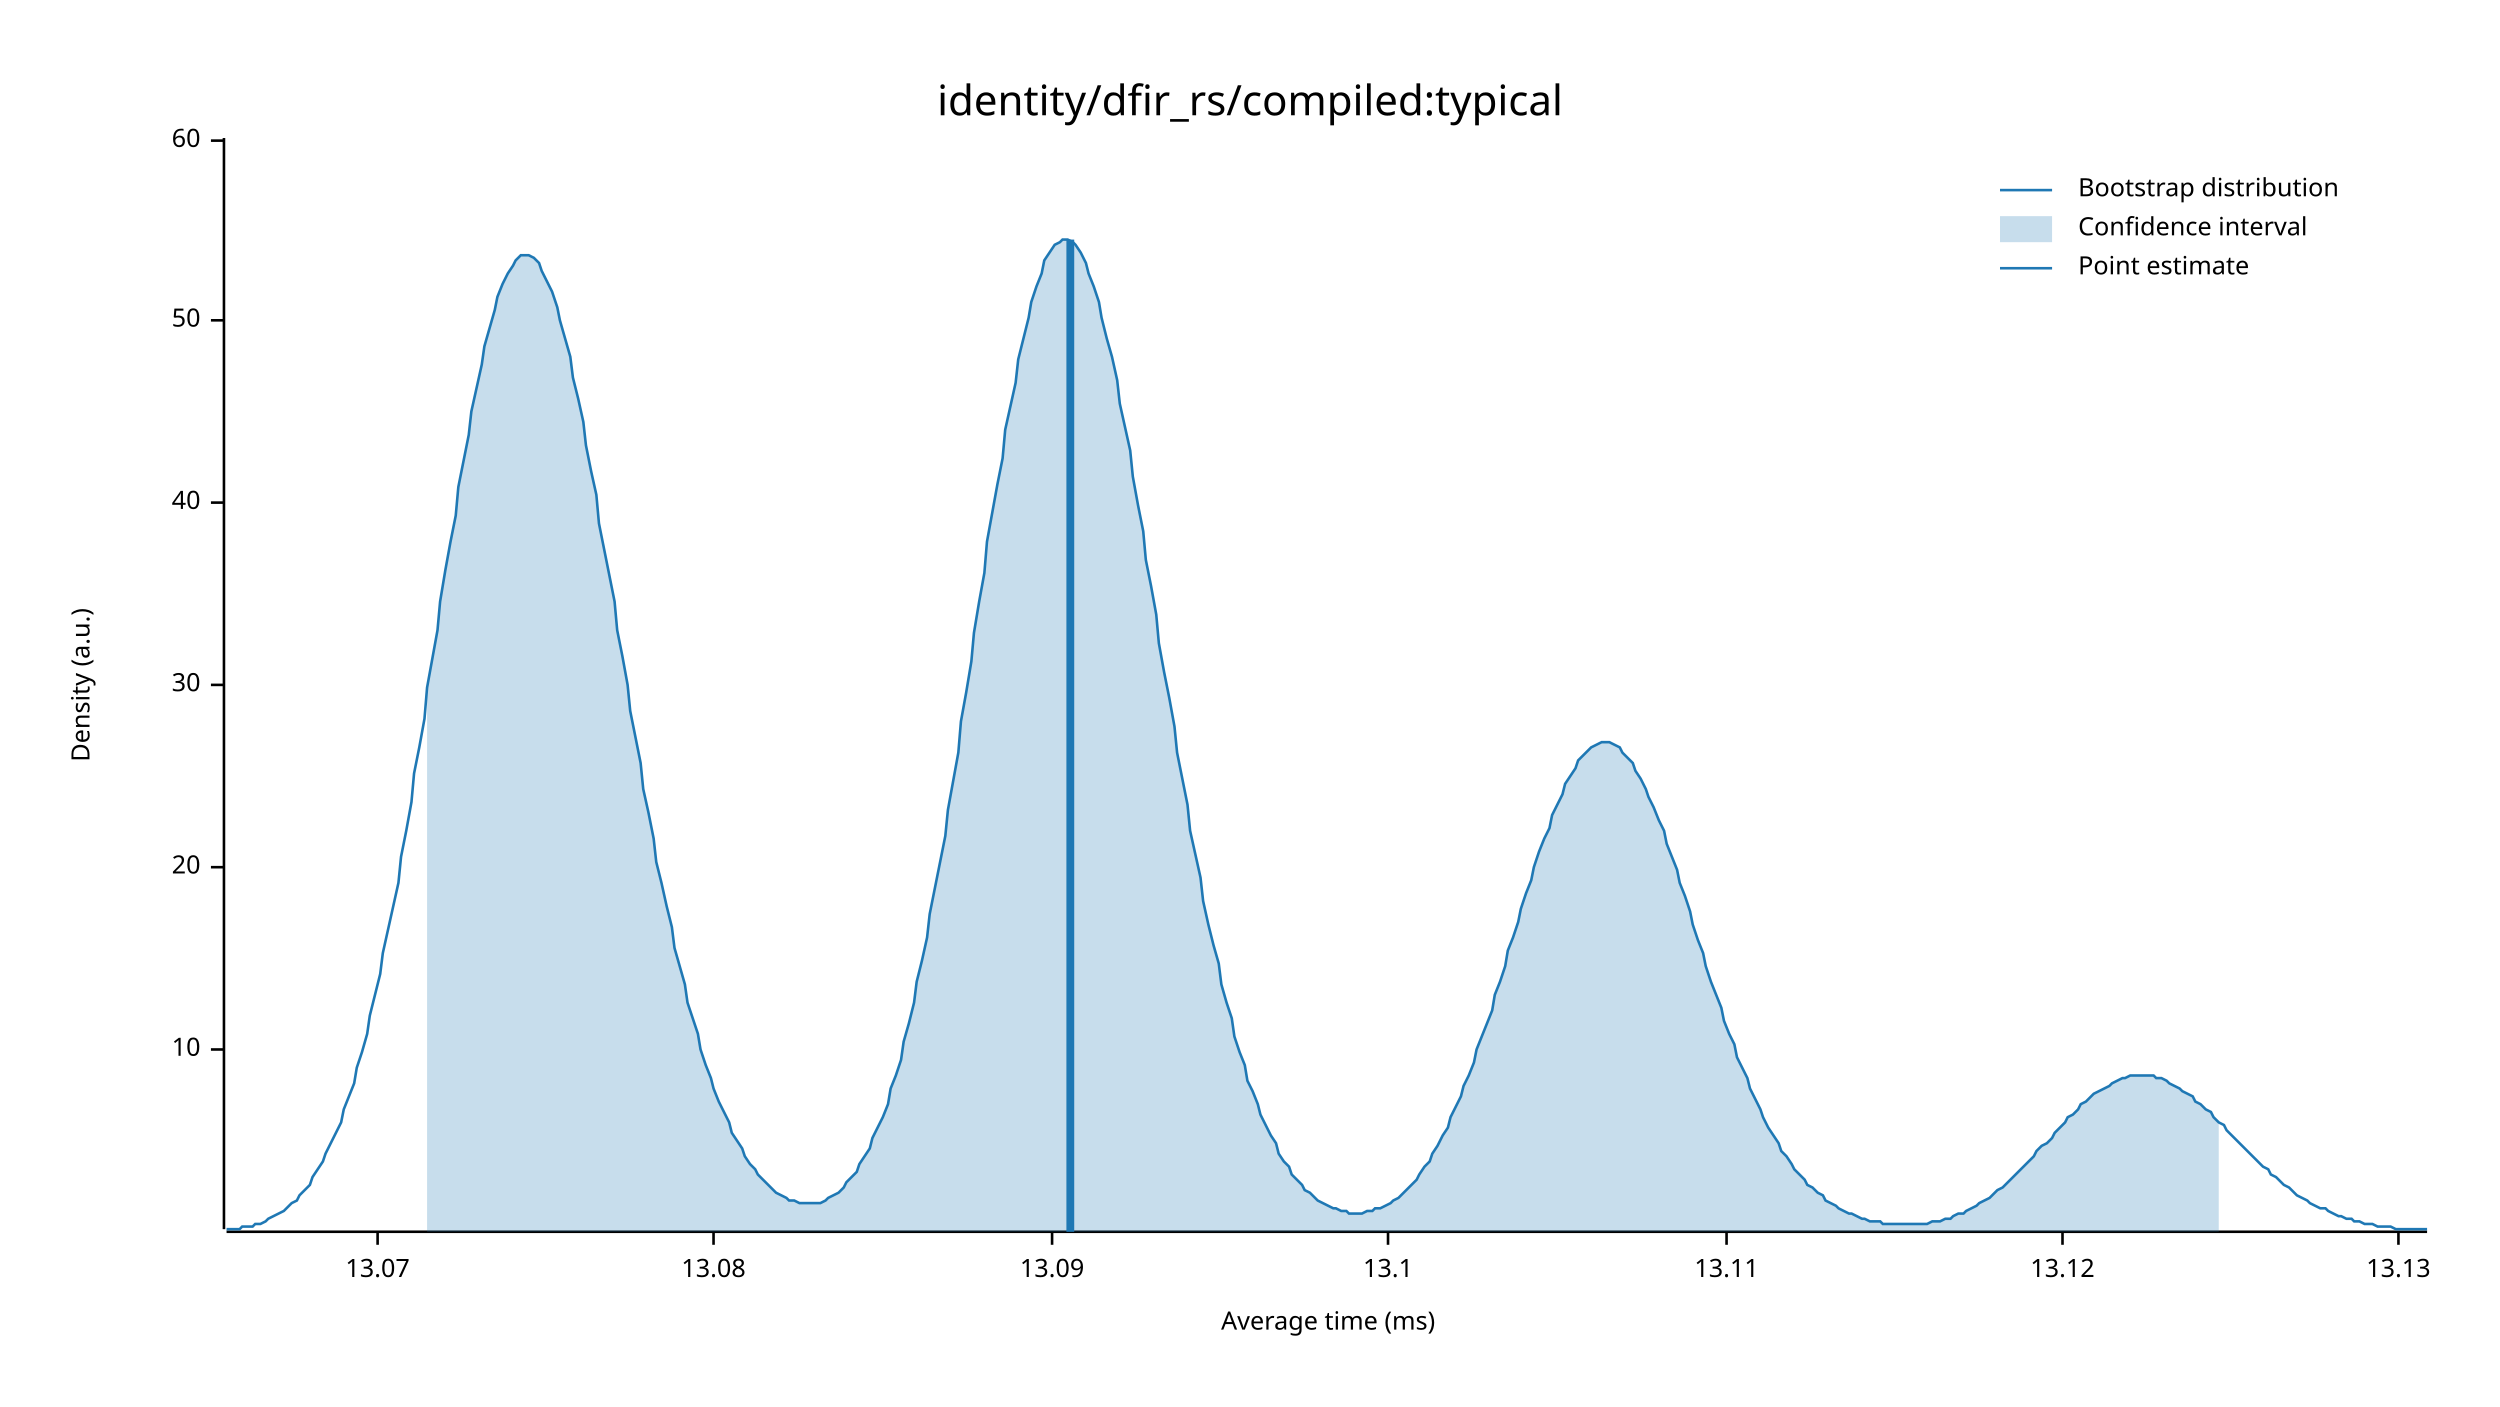
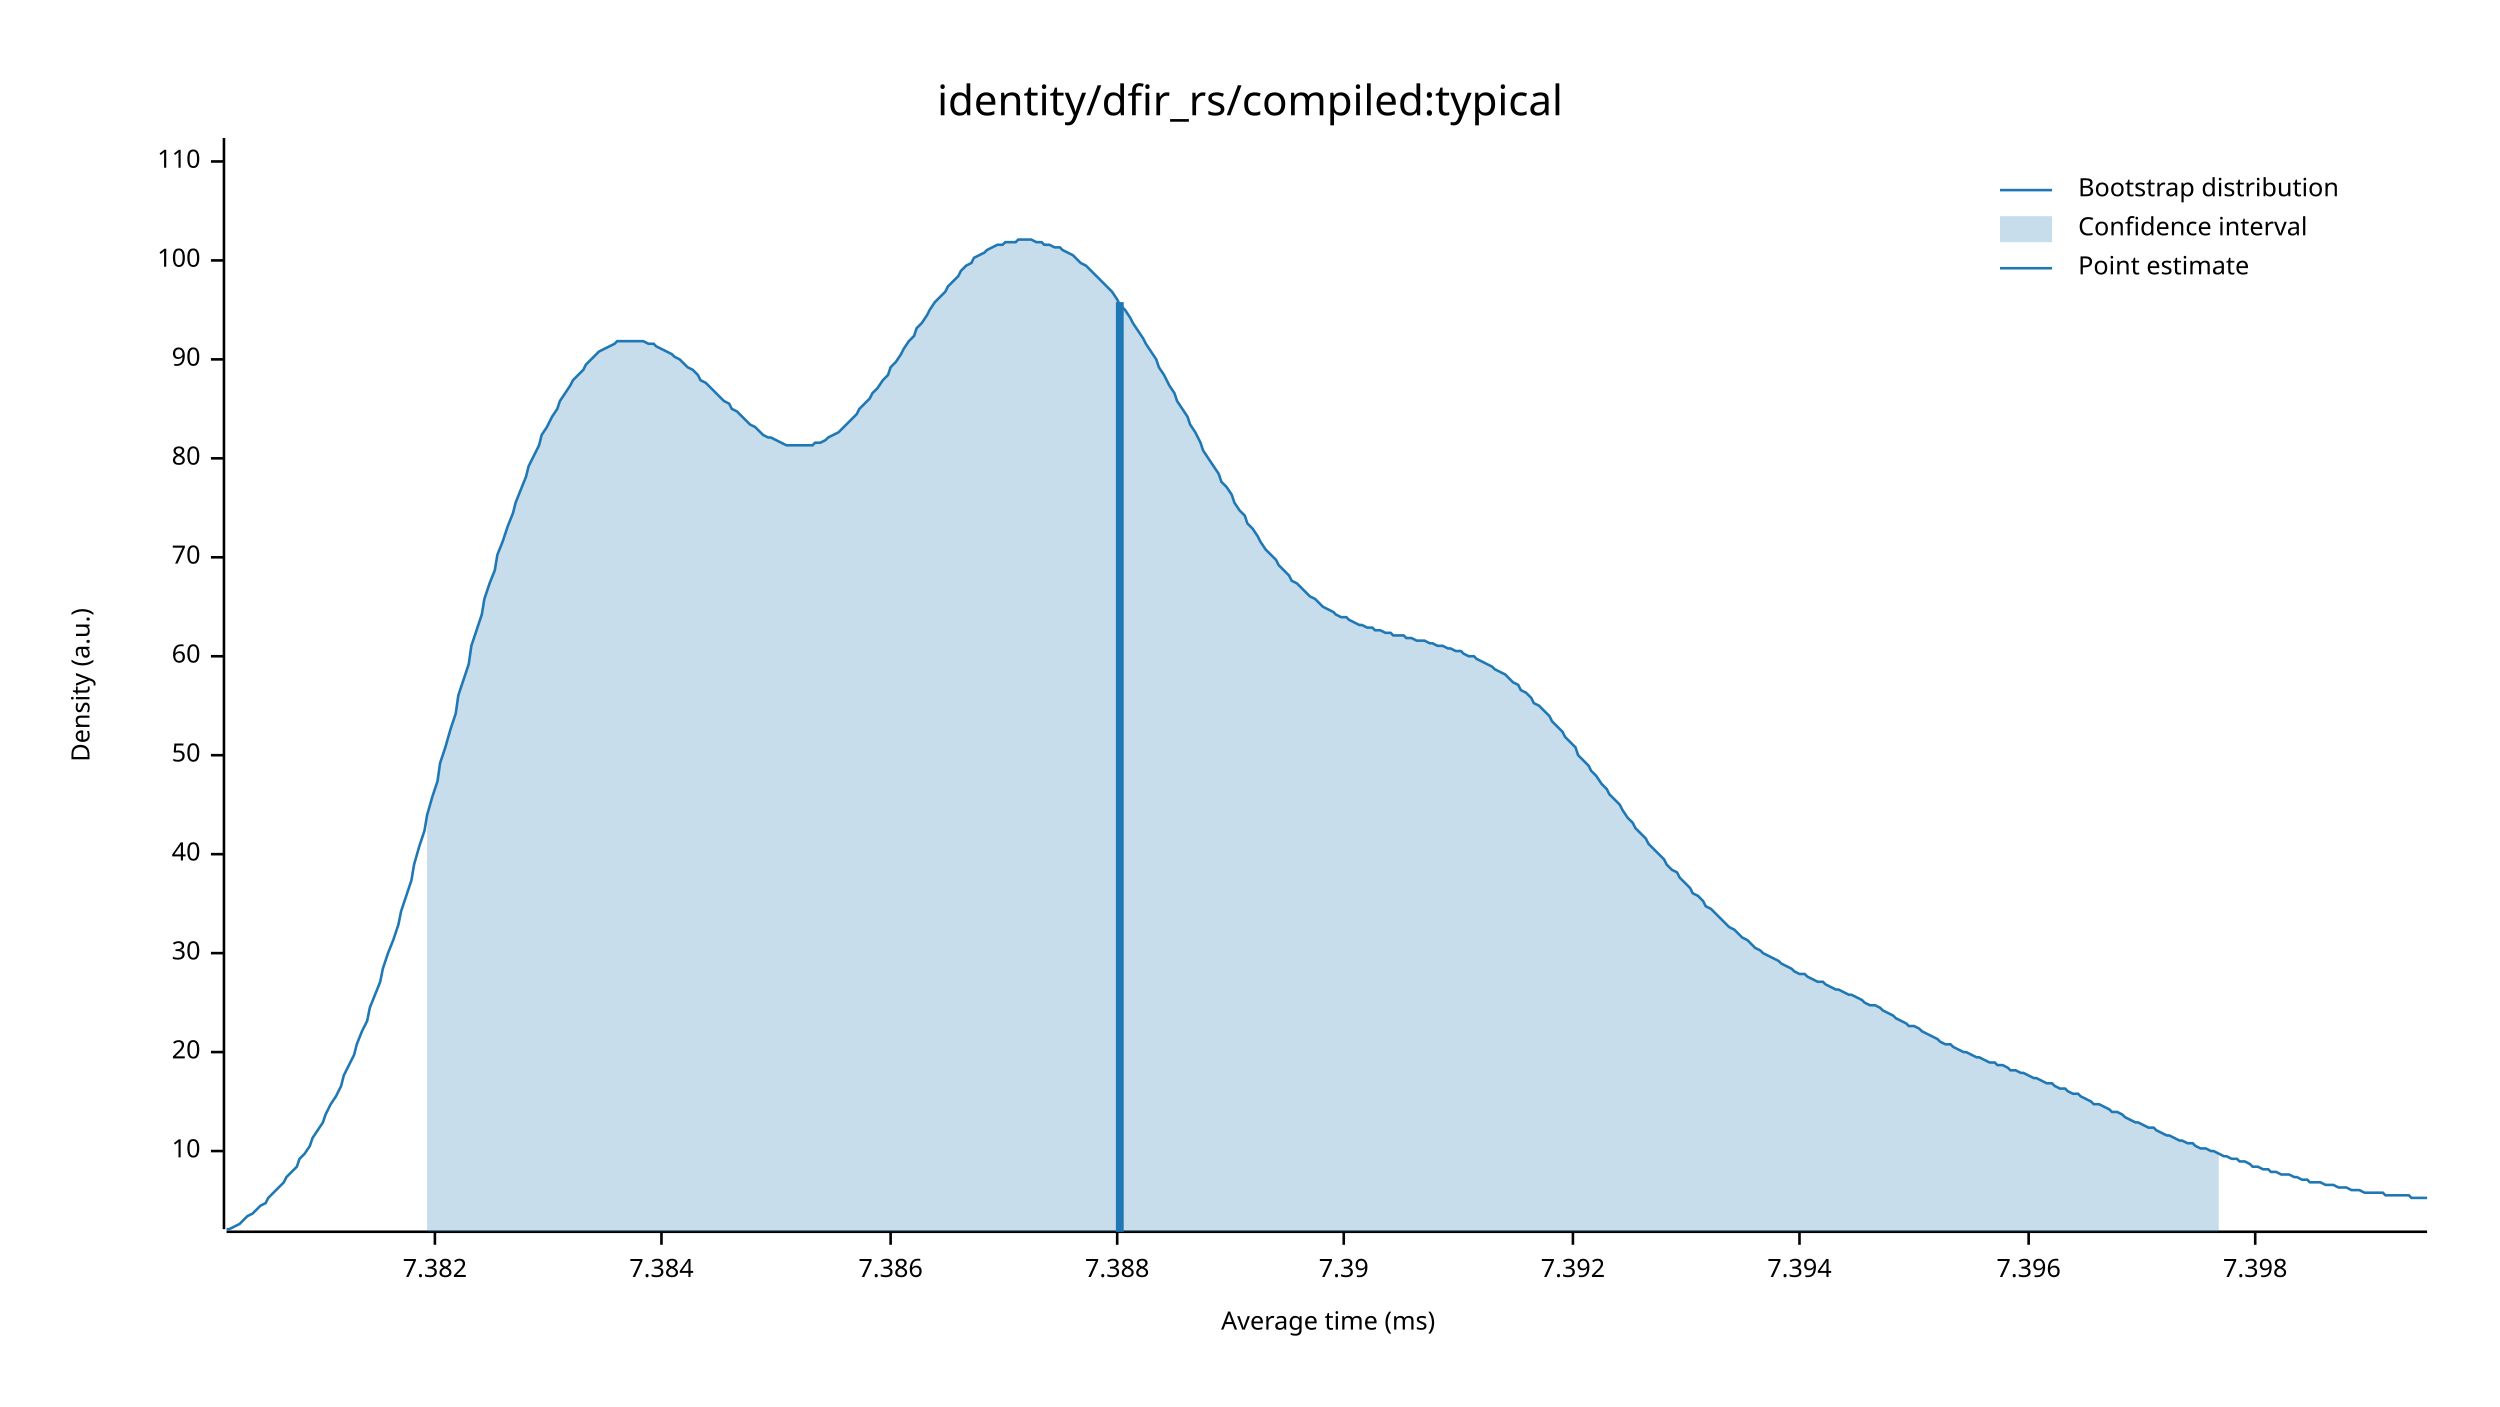
<svg xmlns="http://www.w3.org/2000/svg" width="960" height="540" viewBox="0 0 960 540">
  <text x="480" y="32" dy="0.76em" text-anchor="middle" font-family="sans-serif" font-size="16.129" opacity="1" fill="#000000">
identity/dfir_rs/compiled:typical
</text>
  <text x="27" y="263" dy="0.76em" text-anchor="middle" font-family="sans-serif" font-size="9.677" opacity="1" fill="#000000" transform="rotate(270, 27, 263)">
Density (a.u.)
</text>
  <text x="510" y="513" dy="-0.5ex" text-anchor="middle" font-family="sans-serif" font-size="9.677" opacity="1" fill="#000000">
Average time (ms)
</text>
  <polyline fill="none" opacity="1" stroke="#000000" stroke-width="1" points="86,53 86,472 " />
-   <text x="77" y="403" dy="0.5ex" text-anchor="end" font-family="sans-serif" font-size="9.677" opacity="1" fill="#000000">
+   <text x="77" y="442" dy="0.5ex" text-anchor="end" font-family="sans-serif" font-size="9.677" opacity="1" fill="#000000">
10
</text>
-   <polyline fill="none" opacity="1" stroke="#000000" stroke-width="1" points="81,403 86,403 " />
-   <text x="77" y="333" dy="0.5ex" text-anchor="end" font-family="sans-serif" font-size="9.677" opacity="1" fill="#000000">
+   <polyline fill="none" opacity="1" stroke="#000000" stroke-width="1" points="81,442 86,442 " />
+   <text x="77" y="404" dy="0.5ex" text-anchor="end" font-family="sans-serif" font-size="9.677" opacity="1" fill="#000000">
20
</text>
-   <polyline fill="none" opacity="1" stroke="#000000" stroke-width="1" points="81,333 86,333 " />
-   <text x="77" y="263" dy="0.5ex" text-anchor="end" font-family="sans-serif" font-size="9.677" opacity="1" fill="#000000">
+   <polyline fill="none" opacity="1" stroke="#000000" stroke-width="1" points="81,404 86,404 " />
+   <text x="77" y="366" dy="0.5ex" text-anchor="end" font-family="sans-serif" font-size="9.677" opacity="1" fill="#000000">
30
</text>
-   <polyline fill="none" opacity="1" stroke="#000000" stroke-width="1" points="81,263 86,263 " />
-   <text x="77" y="193" dy="0.5ex" text-anchor="end" font-family="sans-serif" font-size="9.677" opacity="1" fill="#000000">
+   <polyline fill="none" opacity="1" stroke="#000000" stroke-width="1" points="81,366 86,366 " />
+   <text x="77" y="328" dy="0.5ex" text-anchor="end" font-family="sans-serif" font-size="9.677" opacity="1" fill="#000000">
40
</text>
-   <polyline fill="none" opacity="1" stroke="#000000" stroke-width="1" points="81,193 86,193 " />
-   <text x="77" y="123" dy="0.5ex" text-anchor="end" font-family="sans-serif" font-size="9.677" opacity="1" fill="#000000">
+   <polyline fill="none" opacity="1" stroke="#000000" stroke-width="1" points="81,328 86,328 " />
+   <text x="77" y="290" dy="0.5ex" text-anchor="end" font-family="sans-serif" font-size="9.677" opacity="1" fill="#000000">
50
</text>
-   <polyline fill="none" opacity="1" stroke="#000000" stroke-width="1" points="81,123 86,123 " />
-   <text x="77" y="54" dy="0.5ex" text-anchor="end" font-family="sans-serif" font-size="9.677" opacity="1" fill="#000000">
+   <polyline fill="none" opacity="1" stroke="#000000" stroke-width="1" points="81,290 86,290 " />
+   <text x="77" y="252" dy="0.5ex" text-anchor="end" font-family="sans-serif" font-size="9.677" opacity="1" fill="#000000">
60
</text>
-   <polyline fill="none" opacity="1" stroke="#000000" stroke-width="1" points="81,54 86,54 " />
+   <polyline fill="none" opacity="1" stroke="#000000" stroke-width="1" points="81,252 86,252 " />
+   <text x="77" y="214" dy="0.5ex" text-anchor="end" font-family="sans-serif" font-size="9.677" opacity="1" fill="#000000">
+ 70
+ </text>
+   <polyline fill="none" opacity="1" stroke="#000000" stroke-width="1" points="81,214 86,214 " />
+   <text x="77" y="176" dy="0.5ex" text-anchor="end" font-family="sans-serif" font-size="9.677" opacity="1" fill="#000000">
+ 80
+ </text>
+   <polyline fill="none" opacity="1" stroke="#000000" stroke-width="1" points="81,176 86,176 " />
+   <text x="77" y="138" dy="0.5ex" text-anchor="end" font-family="sans-serif" font-size="9.677" opacity="1" fill="#000000">
+ 90
+ </text>
+   <polyline fill="none" opacity="1" stroke="#000000" stroke-width="1" points="81,138 86,138 " />
+   <text x="77" y="100" dy="0.5ex" text-anchor="end" font-family="sans-serif" font-size="9.677" opacity="1" fill="#000000">
+ 100
+ </text>
+   <polyline fill="none" opacity="1" stroke="#000000" stroke-width="1" points="81,100 86,100 " />
+   <text x="77" y="62" dy="0.5ex" text-anchor="end" font-family="sans-serif" font-size="9.677" opacity="1" fill="#000000">
+ 110
+ </text>
+   <polyline fill="none" opacity="1" stroke="#000000" stroke-width="1" points="81,62 86,62 " />
  <polyline fill="none" opacity="1" stroke="#000000" stroke-width="1" points="87,473 932,473 " />
-   <text x="145" y="483" dy="0.76em" text-anchor="middle" font-family="sans-serif" font-size="9.677" opacity="1" fill="#000000">
- 13.07
+   <text x="167" y="483" dy="0.76em" text-anchor="middle" font-family="sans-serif" font-size="9.677" opacity="1" fill="#000000">
+ 7.382
</text>
-   <polyline fill="none" opacity="1" stroke="#000000" stroke-width="1" points="145,473 145,478 " />
-   <text x="274" y="483" dy="0.76em" text-anchor="middle" font-family="sans-serif" font-size="9.677" opacity="1" fill="#000000">
- 13.08
+   <polyline fill="none" opacity="1" stroke="#000000" stroke-width="1" points="167,473 167,478 " />
+   <text x="254" y="483" dy="0.76em" text-anchor="middle" font-family="sans-serif" font-size="9.677" opacity="1" fill="#000000">
+ 7.384
</text>
-   <polyline fill="none" opacity="1" stroke="#000000" stroke-width="1" points="274,473 274,478 " />
-   <text x="404" y="483" dy="0.76em" text-anchor="middle" font-family="sans-serif" font-size="9.677" opacity="1" fill="#000000">
- 13.09
+   <polyline fill="none" opacity="1" stroke="#000000" stroke-width="1" points="254,473 254,478 " />
+   <text x="342" y="483" dy="0.76em" text-anchor="middle" font-family="sans-serif" font-size="9.677" opacity="1" fill="#000000">
+ 7.386
</text>
-   <polyline fill="none" opacity="1" stroke="#000000" stroke-width="1" points="404,473 404,478 " />
-   <text x="533" y="483" dy="0.76em" text-anchor="middle" font-family="sans-serif" font-size="9.677" opacity="1" fill="#000000">
- 13.1
+   <polyline fill="none" opacity="1" stroke="#000000" stroke-width="1" points="342,473 342,478 " />
+   <text x="429" y="483" dy="0.76em" text-anchor="middle" font-family="sans-serif" font-size="9.677" opacity="1" fill="#000000">
+ 7.388
</text>
-   <polyline fill="none" opacity="1" stroke="#000000" stroke-width="1" points="533,473 533,478 " />
-   <text x="663" y="483" dy="0.76em" text-anchor="middle" font-family="sans-serif" font-size="9.677" opacity="1" fill="#000000">
- 13.11
+   <polyline fill="none" opacity="1" stroke="#000000" stroke-width="1" points="429,473 429,478 " />
+   <text x="516" y="483" dy="0.76em" text-anchor="middle" font-family="sans-serif" font-size="9.677" opacity="1" fill="#000000">
+ 7.39
</text>
-   <polyline fill="none" opacity="1" stroke="#000000" stroke-width="1" points="663,473 663,478 " />
-   <text x="792" y="483" dy="0.76em" text-anchor="middle" font-family="sans-serif" font-size="9.677" opacity="1" fill="#000000">
- 13.12
+   <polyline fill="none" opacity="1" stroke="#000000" stroke-width="1" points="516,473 516,478 " />
+   <text x="604" y="483" dy="0.76em" text-anchor="middle" font-family="sans-serif" font-size="9.677" opacity="1" fill="#000000">
+ 7.392
</text>
-   <polyline fill="none" opacity="1" stroke="#000000" stroke-width="1" points="792,473 792,478 " />
-   <text x="921" y="483" dy="0.76em" text-anchor="middle" font-family="sans-serif" font-size="9.677" opacity="1" fill="#000000">
- 13.13
+   <polyline fill="none" opacity="1" stroke="#000000" stroke-width="1" points="604,473 604,478 " />
+   <text x="691" y="483" dy="0.76em" text-anchor="middle" font-family="sans-serif" font-size="9.677" opacity="1" fill="#000000">
+ 7.394
</text>
-   <polyline fill="none" opacity="1" stroke="#000000" stroke-width="1" points="921,473 921,478 " />
-   <polyline fill="none" opacity="1" stroke="#1F78B4" stroke-width="1" points="87,472 88,472 90,472 92,472 93,471 95,471 97,471 98,470 100,470 102,469 103,468 105,467 107,466 109,465 110,464 112,462 114,461 115,459 117,457 119,455 120,452 122,449 124,446 125,443 127,439 129,435 131,431 132,426 134,421 136,416 137,410 139,404 141,397 142,390 144,382 146,374 147,366 149,357 151,348 153,339 154,329 156,319 158,308 159,297 161,287 163,276 164,264 166,253 168,242 169,231 171,219 173,208 175,198 176,187 178,177 180,167 181,158 183,149 185,140 186,133 188,126 190,119 191,114 193,109 195,105 197,102 198,100 200,98 202,98 203,98 205,99 207,101 208,104 210,108 212,112 214,118 215,123 217,130 219,137 220,145 222,153 224,162 225,171 227,181 229,190 230,201 232,211 234,221 236,231 237,242 239,252 241,263 242,273 244,283 246,293 247,303 249,312 251,322 252,331 254,339 256,348 258,356 259,364 261,371 263,378 264,385 266,391 268,397 269,403 271,409 273,414 274,418 276,423 278,427 280,431 281,435 283,438 285,441 286,444 288,447 290,449 291,451 293,453 295,455 296,456 298,458 300,459 302,460 303,461 305,461 307,462 308,462 310,462 312,462 313,462 315,462 317,461 318,460 320,459 322,458 324,456 325,454 327,452 329,450 330,447 332,444 334,441 335,437 337,433 339,429 341,424 342,418 344,413 346,407 347,400 349,393 351,385 352,377 354,369 356,360 357,351 359,341 361,331 363,321 364,311 366,300 368,289 369,277 371,266 373,254 374,243 376,231 378,220 379,208 381,197 383,186 385,176 386,165 388,156 390,147 391,138 393,130 395,122 396,116 398,110 400,105 401,100 403,97 405,94 407,93 408,92 410,92 412,93 413,94 415,97 417,101 418,105 420,110 422,116 423,122 425,130 427,137 429,146 430,155 432,164 434,173 435,183 437,194 439,204 440,215 442,225 444,236 445,247 447,258 449,268 451,279 452,289 454,299 456,309 457,319 459,328 461,337 462,346 464,355 466,363 468,370 469,378 471,385 473,391 474,398 476,404 478,409 479,415 481,419 483,424 484,428 486,432 488,436 490,439 491,443 493,446 495,448 496,451 498,453 500,455 501,457 503,458 505,460 506,461 508,462 510,463 512,464 513,464 515,465 517,465 518,466 520,466 522,466 523,466 525,465 527,465 528,464 530,464 532,463 534,462 535,461 537,460 539,458 540,457 542,455 544,453 545,451 547,448 549,446 550,443 552,440 554,436 556,433 557,429 559,425 561,421 562,417 564,413 566,408 567,403 569,398 571,393 573,388 574,382 576,377 578,371 579,365 581,360 583,354 584,349 586,343 588,338 589,333 591,327 593,322 595,318 596,313 598,309 600,305 601,301 603,298 605,295 606,292 608,290 610,288 611,287 613,286 615,285 617,285 618,285 620,286 622,287 623,289 625,291 627,293 628,296 630,299 632,303 633,306 635,310 637,315 639,319 640,324 642,329 644,334 645,339 647,344 649,350 650,355 652,361 654,366 655,371 657,377 659,382 661,387 662,392 664,397 666,401 667,406 669,410 671,414 672,418 674,422 676,426 677,429 679,433 681,436 683,439 684,442 686,444 688,447 689,449 691,451 693,453 694,455 696,456 698,458 700,459 701,461 703,462 705,463 706,464 708,465 710,466 711,466 713,467 715,468 716,468 718,469 720,469 722,469 723,470 725,470 727,470 728,470 730,470 732,470 733,470 735,470 737,470 738,470 740,470 742,469 744,469 745,469 747,468 749,468 750,467 752,466 754,466 755,465 757,464 759,463 760,462 762,461 764,460 766,458 767,457 769,456 771,454 772,453 774,451 776,449 777,448 779,446 781,444 782,442 784,440 786,439 788,437 789,435 791,433 793,431 794,429 796,428 798,426 799,424 801,423 803,421 804,420 806,419 808,418 810,417 811,416 813,415 815,414 816,414 818,413 820,413 821,413 823,413 825,413 827,413 828,414 830,414 832,415 833,416 835,417 837,418 838,419 840,420 842,421 843,423 845,424 847,426 849,427 850,429 852,431 854,432 855,434 857,436 859,438 860,439 862,441 864,443 865,444 867,446 869,448 871,449 872,451 874,452 876,454 877,455 879,456 881,458 882,459 884,460 886,461 887,462 889,463 891,464 893,464 894,465 896,466 898,467 899,467 901,468 903,468 904,469 906,469 908,470 909,470 911,470 913,471 915,471 916,471 918,471 920,472 921,472 923,472 925,472 926,472 928,472 930,472 932,472 " />
-   <polygon opacity="0.25" fill="#1F78B4" points="164,264 166,253 168,242 169,231 171,219 173,208 175,198 176,187 178,177 180,167 181,158 183,149 185,140 186,133 188,126 190,119 191,114 193,109 195,105 197,102 198,100 200,98 202,98 203,98 205,99 207,101 208,104 210,108 212,112 214,118 215,123 217,130 219,137 220,145 222,153 224,162 225,171 227,181 229,190 230,201 232,211 234,221 236,231 237,242 239,252 241,263 242,273 244,283 246,293 247,303 249,312 251,322 252,331 254,339 256,348 258,356 259,364 261,371 263,378 264,385 266,391 268,397 269,403 271,409 273,414 274,418 276,423 278,427 280,431 281,435 283,438 285,441 286,444 288,447 290,449 291,451 293,453 295,455 296,456 298,458 300,459 302,460 303,461 305,461 307,462 308,462 310,462 312,462 313,462 315,462 317,461 318,460 320,459 322,458 324,456 325,454 327,452 329,450 330,447 332,444 334,441 335,437 337,433 339,429 341,424 342,418 344,413 346,407 347,400 349,393 351,385 352,377 354,369 356,360 357,351 359,341 361,331 363,321 364,311 366,300 368,289 369,277 371,266 373,254 374,243 376,231 378,220 379,208 381,197 383,186 385,176 386,165 388,156 390,147 391,138 393,130 395,122 396,116 398,110 400,105 401,100 403,97 405,94 407,93 408,92 410,92 412,93 413,94 415,97 417,101 418,105 420,110 422,116 423,122 425,130 427,137 429,146 430,155 432,164 434,173 435,183 437,194 439,204 440,215 442,225 444,236 445,247 447,258 449,268 451,279 452,289 454,299 456,309 457,319 459,328 461,337 462,346 464,355 466,363 468,370 469,378 471,385 473,391 474,398 476,404 478,409 479,415 481,419 483,424 484,428 486,432 488,436 490,439 491,443 493,446 495,448 496,451 498,453 500,455 501,457 503,458 505,460 506,461 508,462 510,463 512,464 513,464 515,465 517,465 518,466 520,466 522,466 523,466 525,465 527,465 528,464 530,464 532,463 534,462 535,461 537,460 539,458 540,457 542,455 544,453 545,451 547,448 549,446 550,443 552,440 554,436 556,433 557,429 559,425 561,421 562,417 564,413 566,408 567,403 569,398 571,393 573,388 574,382 576,377 578,371 579,365 581,360 583,354 584,349 586,343 588,338 589,333 591,327 593,322 595,318 596,313 598,309 600,305 601,301 603,298 605,295 606,292 608,290 610,288 611,287 613,286 615,285 617,285 618,285 620,286 622,287 623,289 625,291 627,293 628,296 630,299 632,303 633,306 635,310 637,315 639,319 640,324 642,329 644,334 645,339 647,344 649,350 650,355 652,361 654,366 655,371 657,377 659,382 661,387 662,392 664,397 666,401 667,406 669,410 671,414 672,418 674,422 676,426 677,429 679,433 681,436 683,439 684,442 686,444 688,447 689,449 691,451 693,453 694,455 696,456 698,458 700,459 701,461 703,462 705,463 706,464 708,465 710,466 711,466 713,467 715,468 716,468 718,469 720,469 722,469 723,470 725,470 727,470 728,470 730,470 732,470 733,470 735,470 737,470 738,470 740,470 742,469 744,469 745,469 747,468 749,468 750,467 752,466 754,466 755,465 757,464 759,463 760,462 762,461 764,460 766,458 767,457 769,456 771,454 772,453 774,451 776,449 777,448 779,446 781,444 782,442 784,440 786,439 788,437 789,435 791,433 793,431 794,429 796,428 798,426 799,424 801,423 803,421 804,420 806,419 808,418 810,417 811,416 813,415 815,414 816,414 818,413 820,413 821,413 823,413 825,413 827,413 828,414 830,414 832,415 833,416 835,417 837,418 838,419 840,420 842,421 843,423 845,424 847,426 849,427 850,429 852,431 852,473 164,473 " />
-   <polyline fill="none" opacity="1" stroke="#1F78B4" stroke-width="3" points="411,473 411,92 " />
+   <polyline fill="none" opacity="1" stroke="#000000" stroke-width="1" points="691,473 691,478 " />
+   <text x="779" y="483" dy="0.76em" text-anchor="middle" font-family="sans-serif" font-size="9.677" opacity="1" fill="#000000">
+ 7.396
+ </text>
+   <polyline fill="none" opacity="1" stroke="#000000" stroke-width="1" points="779,473 779,478 " />
+   <text x="866" y="483" dy="0.76em" text-anchor="middle" font-family="sans-serif" font-size="9.677" opacity="1" fill="#000000">
+ 7.398
+ </text>
+   <polyline fill="none" opacity="1" stroke="#000000" stroke-width="1" points="866,473 866,478 " />
+   <polyline fill="none" opacity="1" stroke="#1F78B4" stroke-width="1" points="87,472 88,472 90,471 92,470 93,469 95,467 97,466 98,465 100,463 102,462 103,460 105,458 107,456 109,454 110,452 112,450 114,448 115,445 117,443 119,440 120,437 122,434 124,431 125,428 127,424 129,421 131,417 132,413 134,409 136,405 137,401 139,396 141,392 142,387 144,382 146,377 147,372 149,366 151,361 153,355 154,350 156,344 158,338 159,332 161,325 163,319 164,313 166,306 168,300 169,293 171,287 173,280 175,274 176,267 178,261 180,255 181,248 183,242 185,236 186,230 188,224 190,219 191,213 193,208 195,202 197,197 198,193 200,188 202,183 203,179 205,175 207,171 208,167 210,164 212,160 214,157 215,154 217,151 219,148 220,146 222,144 224,142 225,140 227,138 229,136 230,135 232,134 234,133 236,132 237,131 239,131 241,131 242,131 244,131 246,131 247,131 249,132 251,132 252,133 254,134 256,135 258,136 259,137 261,138 263,140 264,141 266,142 268,144 269,146 271,147 273,149 274,150 276,152 278,154 280,155 281,157 283,158 285,160 286,161 288,163 290,164 291,165 293,167 295,168 296,168 298,169 300,170 302,171 303,171 305,171 307,171 308,171 310,171 312,171 313,170 315,170 317,169 318,168 320,167 322,166 324,164 325,163 327,161 329,159 330,157 332,155 334,153 335,151 337,149 339,146 341,144 342,141 344,139 346,136 347,134 349,131 351,129 352,126 354,124 356,121 357,119 359,116 361,114 363,112 364,110 366,108 368,106 369,104 371,102 373,101 374,99 376,98 378,97 379,96 381,95 383,94 385,94 386,93 388,93 390,93 391,92 393,92 395,92 396,92 398,93 400,93 401,94 403,94 405,95 407,95 408,96 410,97 412,98 413,99 415,101 417,102 418,103 420,105 422,107 423,108 425,110 427,112 429,115 430,117 432,119 434,122 435,124 437,127 439,130 440,132 442,135 444,138 445,141 447,144 449,148 451,151 452,154 454,157 456,160 457,163 459,166 461,170 462,173 464,176 466,179 468,182 469,185 471,187 473,190 474,193 476,196 478,198 479,201 481,203 483,206 484,208 486,211 488,213 490,215 491,217 493,219 495,221 496,223 498,224 500,226 501,227 503,229 505,230 506,231 508,233 510,234 512,235 513,236 515,237 517,237 518,238 520,239 522,240 523,240 525,241 527,241 528,242 530,242 532,243 534,243 535,244 537,244 539,244 540,245 542,245 544,246 545,246 547,246 549,247 550,247 552,248 554,248 556,249 557,249 559,250 561,250 562,251 564,252 566,252 567,253 569,254 571,255 573,256 574,257 576,258 578,259 579,260 581,262 583,263 584,265 586,266 588,268 589,270 591,271 593,273 595,275 596,277 598,279 600,281 601,283 603,285 605,287 606,290 608,292 610,294 611,296 613,298 615,301 617,303 618,305 620,307 622,309 623,311 625,314 627,316 628,318 630,320 632,322 633,324 635,326 637,328 639,330 640,332 642,334 644,335 645,337 647,339 649,341 650,343 652,344 654,346 655,348 657,349 659,351 661,353 662,354 664,356 666,357 667,358 669,360 671,361 672,362 674,364 676,365 677,366 679,367 681,368 683,369 684,370 686,371 688,372 689,373 691,374 693,374 694,375 696,376 698,377 700,377 701,378 703,379 705,380 706,380 708,381 710,382 711,382 713,383 715,384 716,385 718,386 720,386 722,387 723,388 725,389 727,390 728,391 730,392 732,393 733,394 735,394 737,395 738,396 740,397 742,398 744,399 745,400 747,401 749,401 750,402 752,403 754,404 755,404 757,405 759,406 760,406 762,407 764,408 766,408 767,409 769,409 771,410 772,411 774,411 776,412 777,412 779,413 781,414 782,414 784,415 786,416 788,416 789,417 791,418 793,418 794,419 796,420 798,420 799,421 801,422 803,423 804,424 806,424 808,425 810,426 811,427 813,427 815,428 816,429 818,430 820,431 821,431 823,432 825,433 827,433 828,434 830,435 832,436 833,436 835,437 837,438 838,438 840,439 842,439 843,440 845,441 847,441 849,442 850,442 852,443 854,444 855,444 857,445 859,445 860,446 862,446 864,447 865,448 867,448 869,449 871,449 872,450 874,450 876,451 877,451 879,451 881,452 882,452 884,453 886,453 887,454 889,454 891,454 893,455 894,455 896,455 898,456 899,456 901,456 903,457 904,457 906,457 908,458 909,458 911,458 913,458 915,458 916,459 918,459 920,459 921,459 923,459 925,459 926,460 928,460 930,460 932,460 " />
+   <polygon opacity="0.25" fill="#1F78B4" points="164,313 166,306 168,300 169,293 171,287 173,280 175,274 176,267 178,261 180,255 181,248 183,242 185,236 186,230 188,224 190,219 191,213 193,208 195,202 197,197 198,193 200,188 202,183 203,179 205,175 207,171 208,167 210,164 212,160 214,157 215,154 217,151 219,148 220,146 222,144 224,142 225,140 227,138 229,136 230,135 232,134 234,133 236,132 237,131 239,131 241,131 242,131 244,131 246,131 247,131 249,132 251,132 252,133 254,134 256,135 258,136 259,137 261,138 263,140 264,141 266,142 268,144 269,146 271,147 273,149 274,150 276,152 278,154 280,155 281,157 283,158 285,160 286,161 288,163 290,164 291,165 293,167 295,168 296,168 298,169 300,170 302,171 303,171 305,171 307,171 308,171 310,171 312,171 313,170 315,170 317,169 318,168 320,167 322,166 324,164 325,163 327,161 329,159 330,157 332,155 334,153 335,151 337,149 339,146 341,144 342,141 344,139 346,136 347,134 349,131 351,129 352,126 354,124 356,121 357,119 359,116 361,114 363,112 364,110 366,108 368,106 369,104 371,102 373,101 374,99 376,98 378,97 379,96 381,95 383,94 385,94 386,93 388,93 390,93 391,92 393,92 395,92 396,92 398,93 400,93 401,94 403,94 405,95 407,95 408,96 410,97 412,98 413,99 415,101 417,102 418,103 420,105 422,107 423,108 425,110 427,112 429,115 430,117 432,119 434,122 435,124 437,127 439,130 440,132 442,135 444,138 445,141 447,144 449,148 451,151 452,154 454,157 456,160 457,163 459,166 461,170 462,173 464,176 466,179 468,182 469,185 471,187 473,190 474,193 476,196 478,198 479,201 481,203 483,206 484,208 486,211 488,213 490,215 491,217 493,219 495,221 496,223 498,224 500,226 501,227 503,229 505,230 506,231 508,233 510,234 512,235 513,236 515,237 517,237 518,238 520,239 522,240 523,240 525,241 527,241 528,242 530,242 532,243 534,243 535,244 537,244 539,244 540,245 542,245 544,246 545,246 547,246 549,247 550,247 552,248 554,248 556,249 557,249 559,250 561,250 562,251 564,252 566,252 567,253 569,254 571,255 573,256 574,257 576,258 578,259 579,260 581,262 583,263 584,265 586,266 588,268 589,270 591,271 593,273 595,275 596,277 598,279 600,281 601,283 603,285 605,287 606,290 608,292 610,294 611,296 613,298 615,301 617,303 618,305 620,307 622,309 623,311 625,314 627,316 628,318 630,320 632,322 633,324 635,326 637,328 639,330 640,332 642,334 644,335 645,337 647,339 649,341 650,343 652,344 654,346 655,348 657,349 659,351 661,353 662,354 664,356 666,357 667,358 669,360 671,361 672,362 674,364 676,365 677,366 679,367 681,368 683,369 684,370 686,371 688,372 689,373 691,374 693,374 694,375 696,376 698,377 700,377 701,378 703,379 705,380 706,380 708,381 710,382 711,382 713,383 715,384 716,385 718,386 720,386 722,387 723,388 725,389 727,390 728,391 730,392 732,393 733,394 735,394 737,395 738,396 740,397 742,398 744,399 745,400 747,401 749,401 750,402 752,403 754,404 755,404 757,405 759,406 760,406 762,407 764,408 766,408 767,409 769,409 771,410 772,411 774,411 776,412 777,412 779,413 781,414 782,414 784,415 786,416 788,416 789,417 791,418 793,418 794,419 796,420 798,420 799,421 801,422 803,423 804,424 806,424 808,425 810,426 811,427 813,427 815,428 816,429 818,430 820,431 821,431 823,432 825,433 827,433 828,434 830,435 832,436 833,436 835,437 837,438 838,438 840,439 842,439 843,440 845,441 847,441 849,442 850,442 852,443 852,473 164,473 " />
+   <polyline fill="none" opacity="1" stroke="#1F78B4" stroke-width="3" points="430,473 430,116 " />
  <text x="798" y="68" dy="0.76em" text-anchor="start" font-family="sans-serif" font-size="9.677" opacity="1" fill="#000000">
Bootstrap distribution
</text>
  <text x="798" y="83" dy="0.76em" text-anchor="start" font-family="sans-serif" font-size="9.677" opacity="1" fill="#000000">
Confidence interval
</text>
  <text x="798" y="98" dy="0.76em" text-anchor="start" font-family="sans-serif" font-size="9.677" opacity="1" fill="#000000">
Point estimate
</text>
  <polyline fill="none" opacity="1" stroke="#1F78B4" stroke-width="1" points="768,73 788,73 " />
  <rect x="768" y="83" width="20" height="10" opacity="0.25" fill="#1F78B4" stroke="none" />
  <polyline fill="none" opacity="1" stroke="#1F78B4" stroke-width="1" points="768,103 788,103 " />
</svg>
